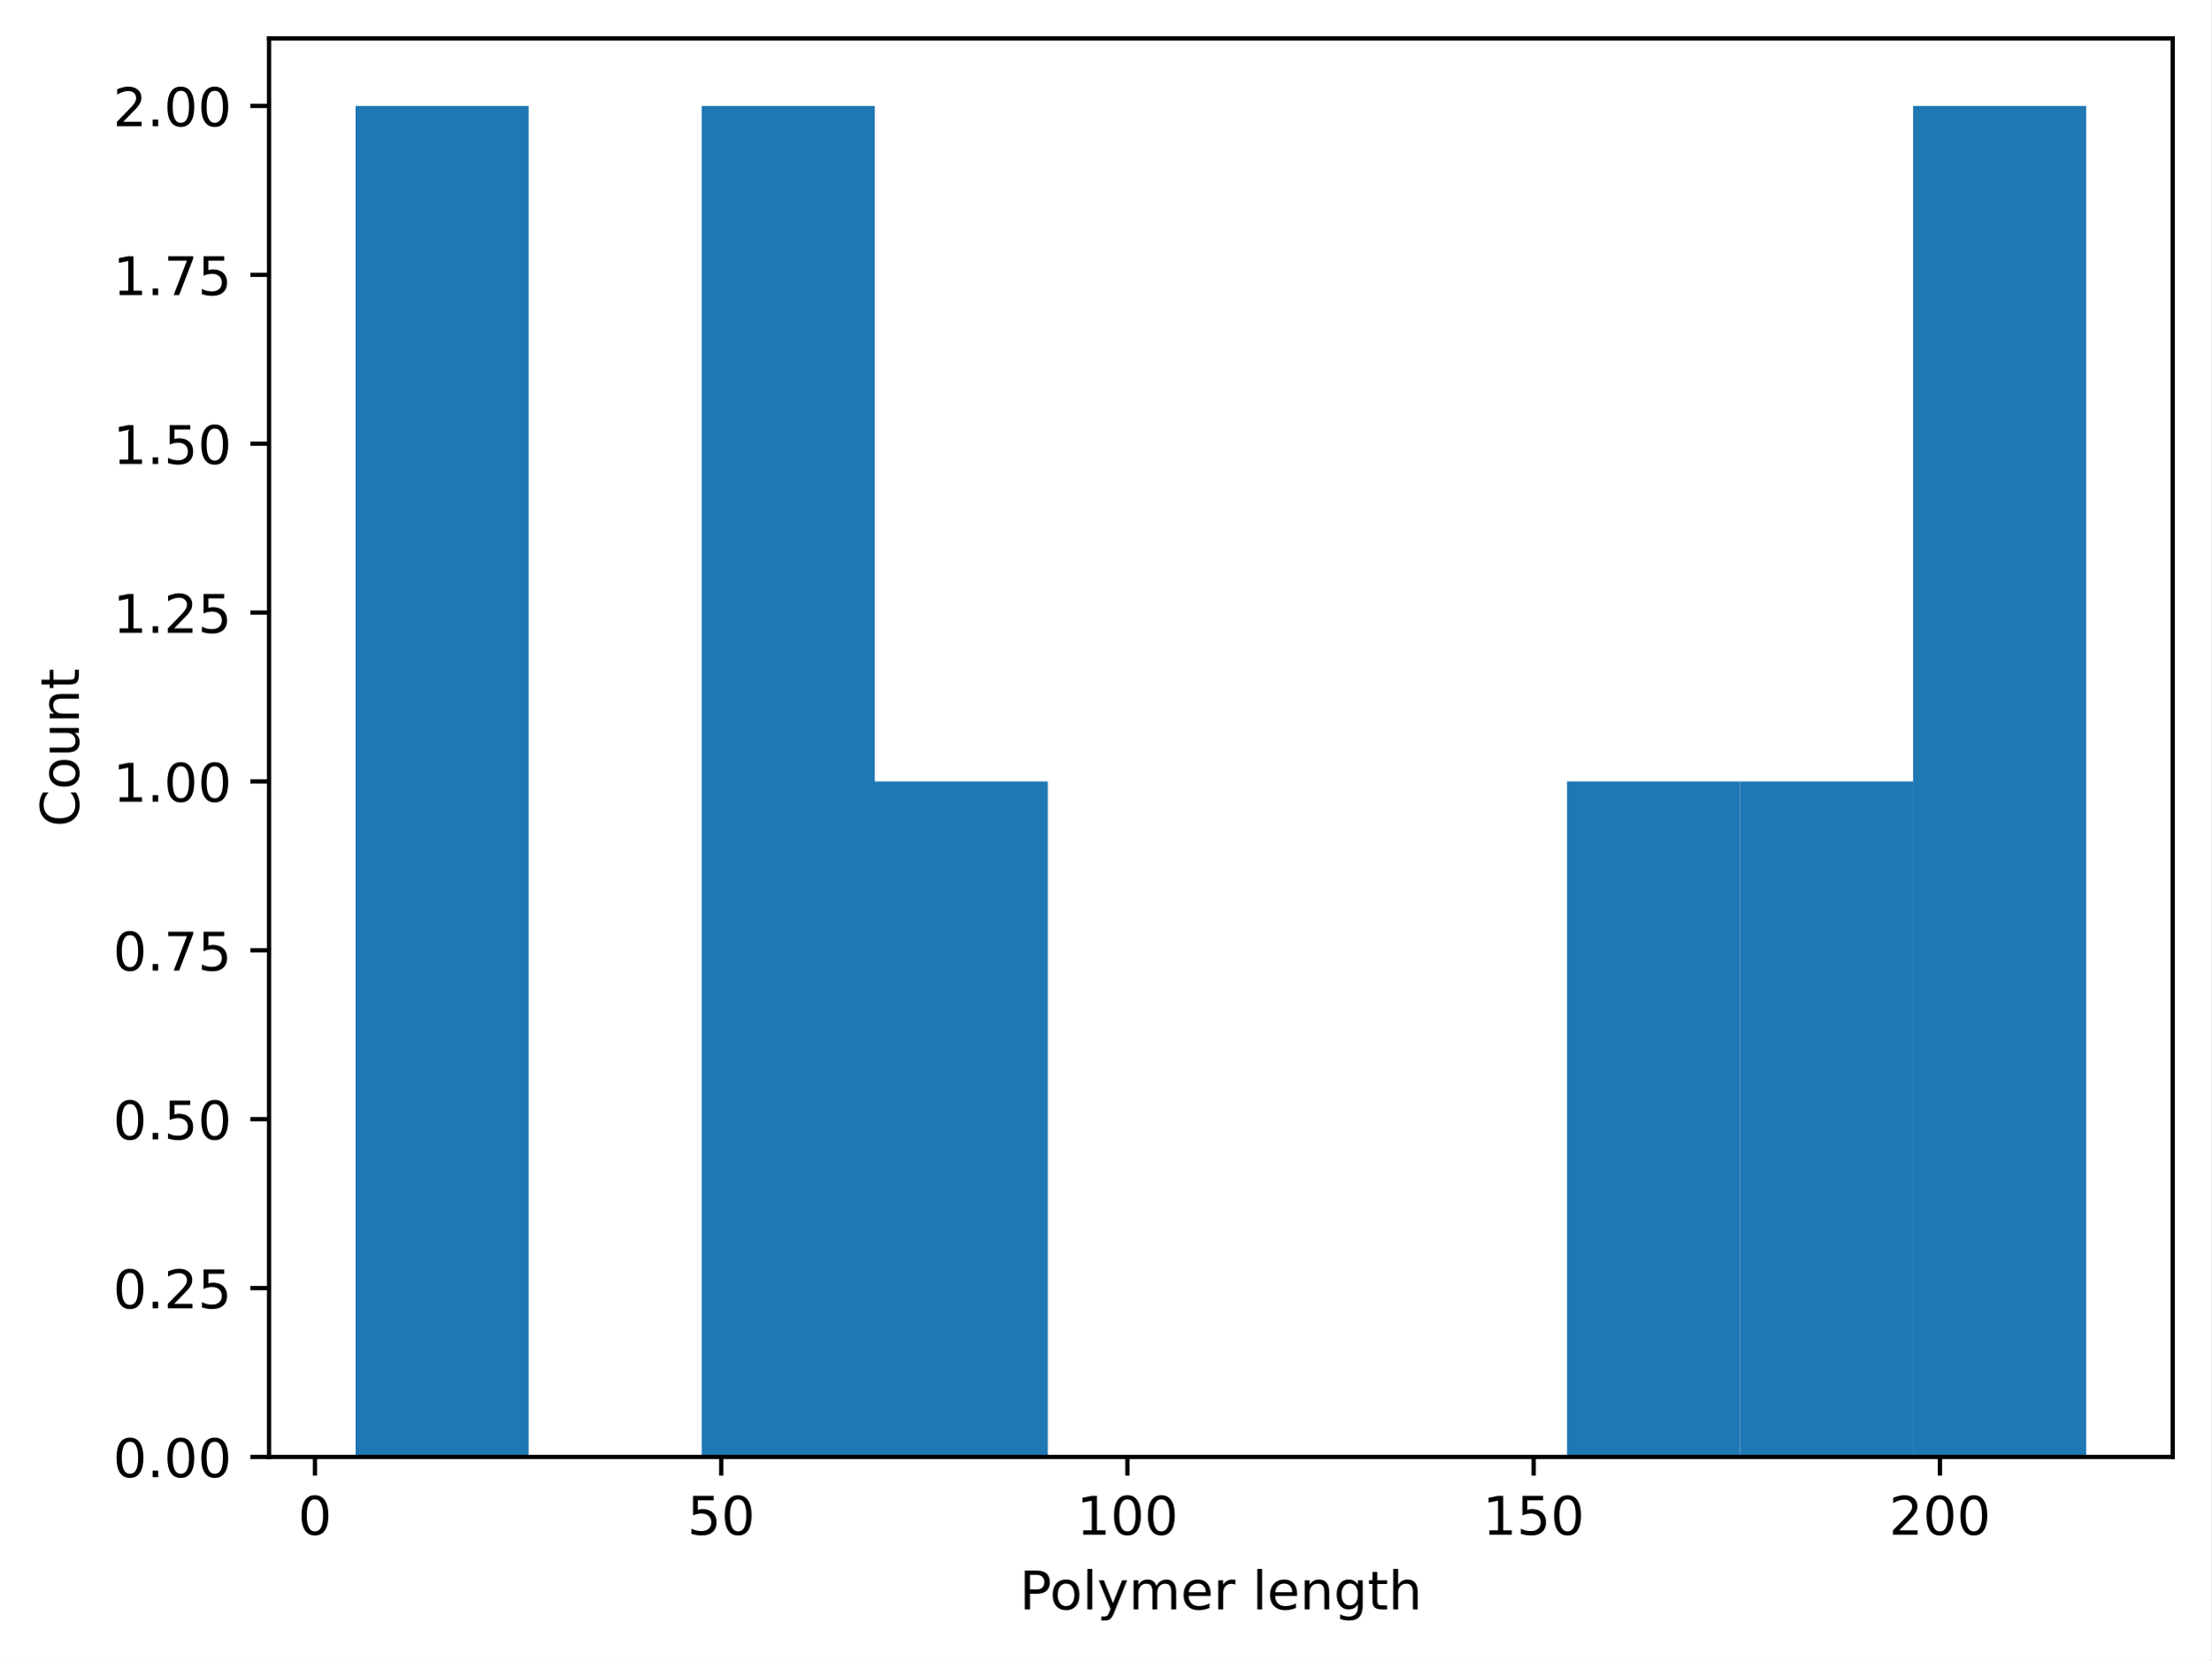
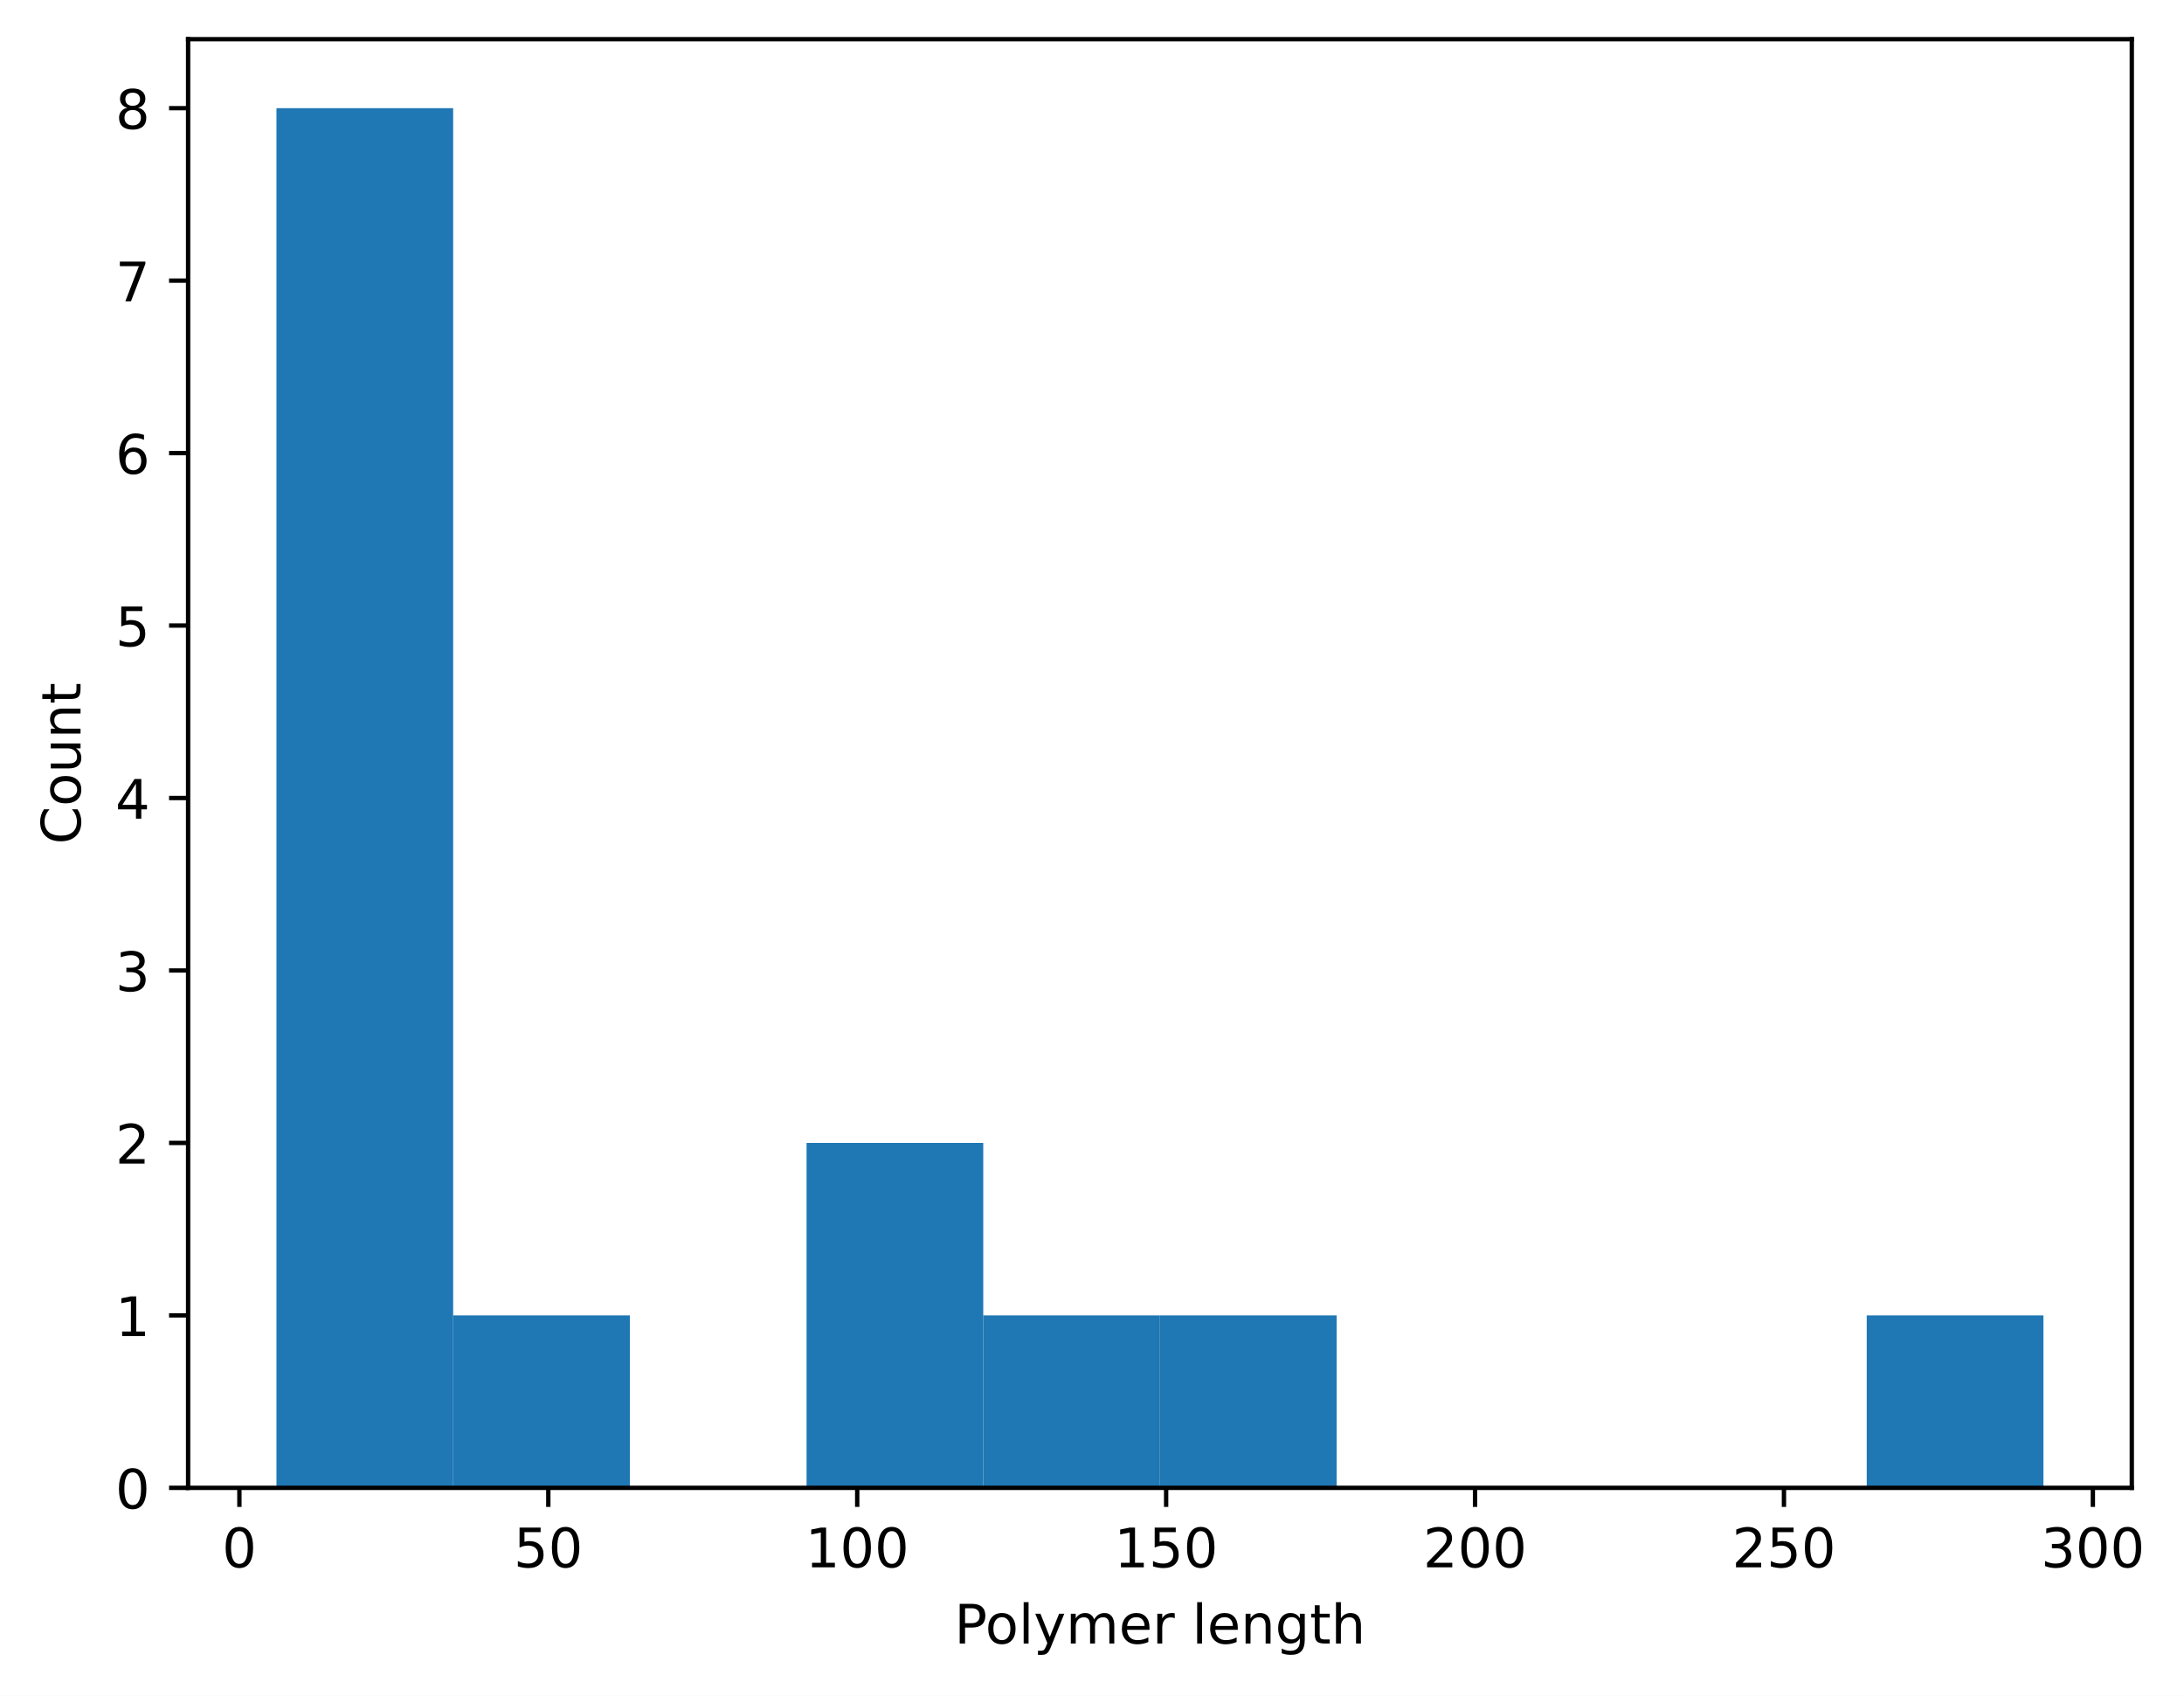
- <svg xmlns="http://www.w3.org/2000/svg" xmlns:xlink="http://www.w3.org/1999/xlink" width="414.786pt" height="311.513pt" viewBox="0 0 414.786 311.513" version="1.1">
+ <svg xmlns="http://www.w3.org/2000/svg" xmlns:xlink="http://www.w3.org/1999/xlink" width="401.275pt" height="311.513pt" viewBox="0 0 401.275 311.513" version="1.1">
  <defs>
    <style type="text/css">*{stroke-linejoin: round; stroke-linecap: butt}</style>
  </defs>
  <g id="figure_1">
    <g id="patch_1">
-       <path d="M 0 311.513  L 414.786 311.513  L 414.786 0  L 0 0  z " style="fill: #ffffff" />
+       <path d="M 0 311.513  L 401.275 311.513  L 401.275 0  L 0 0  z " style="fill: #ffffff" />
    </g>
    <g id="axes_1">
      <g id="patch_2">
-         <path d="M 50.466 273.312  L 407.586 273.312  L 407.586 7.2  L 50.466 7.2  z " style="fill: #ffffff" />
+         <path d="M 34.562 273.312  L 391.683 273.312  L 391.683 7.2  L 34.562 7.2  z " style="fill: #ffffff" />
      </g>
      <g id="patch_3">
-         <path d="M 66.698 273.312  L 99.164 273.312  L 99.164 19.872  L 66.698 19.872  z " clip-path="url(#p0e922fc57f)" style="fill: #1f77b4" />
+         <path d="M 50.795 273.312  L 83.261 273.312  L 83.261 19.872  L 50.795 19.872  z " clip-path="url(#p23513fb944)" style="fill: #1f77b4" />
      </g>
      <g id="patch_4">
-         <path d="M 99.164 273.312  L 131.629 273.312  L 131.629 273.312  L 99.164 273.312  z " clip-path="url(#p0e922fc57f)" style="fill: #1f77b4" />
+         <path d="M 83.261 273.312  L 115.726 273.312  L 115.726 241.632  L 83.261 241.632  z " clip-path="url(#p23513fb944)" style="fill: #1f77b4" />
      </g>
      <g id="patch_5">
-         <path d="M 131.629 273.312  L 164.095 273.312  L 164.095 19.872  L 131.629 19.872  z " clip-path="url(#p0e922fc57f)" style="fill: #1f77b4" />
+         <path d="M 115.726 273.312  L 148.192 273.312  L 148.192 273.312  L 115.726 273.312  z " clip-path="url(#p23513fb944)" style="fill: #1f77b4" />
      </g>
      <g id="patch_6">
-         <path d="M 164.095 273.312  L 196.56 273.312  L 196.56 146.592  L 164.095 146.592  z " clip-path="url(#p0e922fc57f)" style="fill: #1f77b4" />
+         <path d="M 148.192 273.312  L 180.657 273.312  L 180.657 209.952  L 148.192 209.952  z " clip-path="url(#p23513fb944)" style="fill: #1f77b4" />
      </g>
      <g id="patch_7">
-         <path d="M 196.56 273.312  L 229.026 273.312  L 229.026 273.312  L 196.56 273.312  z " clip-path="url(#p0e922fc57f)" style="fill: #1f77b4" />
+         <path d="M 180.657 273.312  L 213.123 273.312  L 213.123 241.632  L 180.657 241.632  z " clip-path="url(#p23513fb944)" style="fill: #1f77b4" />
      </g>
      <g id="patch_8">
-         <path d="M 229.026 273.312  L 261.491 273.312  L 261.491 273.312  L 229.026 273.312  z " clip-path="url(#p0e922fc57f)" style="fill: #1f77b4" />
+         <path d="M 213.123 273.312  L 245.588 273.312  L 245.588 241.632  L 213.123 241.632  z " clip-path="url(#p23513fb944)" style="fill: #1f77b4" />
      </g>
      <g id="patch_9">
-         <path d="M 261.491 273.312  L 293.957 273.312  L 293.957 273.312  L 261.491 273.312  z " clip-path="url(#p0e922fc57f)" style="fill: #1f77b4" />
+         <path d="M 245.588 273.312  L 278.053 273.312  L 278.053 273.312  L 245.588 273.312  z " clip-path="url(#p23513fb944)" style="fill: #1f77b4" />
      </g>
      <g id="patch_10">
-         <path d="M 293.957 273.312  L 326.422 273.312  L 326.422 146.592  L 293.957 146.592  z " clip-path="url(#p0e922fc57f)" style="fill: #1f77b4" />
+         <path d="M 278.053 273.312  L 310.519 273.312  L 310.519 273.312  L 278.053 273.312  z " clip-path="url(#p23513fb944)" style="fill: #1f77b4" />
      </g>
      <g id="patch_11">
-         <path d="M 326.422 273.312  L 358.887 273.312  L 358.887 146.592  L 326.422 146.592  z " clip-path="url(#p0e922fc57f)" style="fill: #1f77b4" />
+         <path d="M 310.519 273.312  L 342.984 273.312  L 342.984 273.312  L 310.519 273.312  z " clip-path="url(#p23513fb944)" style="fill: #1f77b4" />
      </g>
      <g id="patch_12">
-         <path d="M 358.887 273.312  L 391.353 273.312  L 391.353 19.872  L 358.887 19.872  z " clip-path="url(#p0e922fc57f)" style="fill: #1f77b4" />
+         <path d="M 342.984 273.312  L 375.45 273.312  L 375.45 241.632  L 342.984 241.632  z " clip-path="url(#p23513fb944)" style="fill: #1f77b4" />
      </g>
      <g id="matplotlib.axis_1">
        <g id="xtick_1">
          <g id="line2d_1">
            <defs>
-               <path id="m746f581708" d="M 0 0  L 0 3.5  " style="stroke: #000000; stroke-width: 0.8" />
+               <path id="m362ffd41a9" d="M 0 0  L 0 3.5  " style="stroke: #000000; stroke-width: 0.8" />
            </defs>
            <g>
-               <use xlink:href="#m746f581708" x="59.077" y="273.312" style="stroke: #000000; stroke-width: 0.8" />
+               <use xlink:href="#m362ffd41a9" x="43.984" y="273.312" style="stroke: #000000; stroke-width: 0.8" />
            </g>
          </g>
          <g id="text_1">
-             <g transform="translate(55.8961 287.9097) scale(0.1 -0.1)">
+             <g transform="translate(40.80304 287.9097) scale(0.1 -0.1)">
              <defs>
                <path id="DejaVuSans-13" d="M 2034 4250  Q 1547 4250 1301 3770  Q 1056 3291 1056 2328  Q 1056 1369 1301 889  Q 1547 409 2034 409  Q 2525 409 2770 889  Q 3016 1369 3016 2328  Q 3016 3291 2770 3770  Q 2525 4250 2034 4250  z M 2034 4750  Q 2819 4750 3233 4129  Q 3647 3509 3647 2328  Q 3647 1150 3233 529  Q 2819 -91 2034 -91  Q 1250 -91 836 529  Q 422 1150 422 2328  Q 422 3509 836 4129  Q 1250 4750 2034 4750  z " transform="scale(0.015625)" />
              </defs>
              <use xlink:href="#DejaVuSans-13" />
            </g>
          </g>
        </g>
        <g id="xtick_2">
          <g id="line2d_2">
            <g>
-               <use xlink:href="#m746f581708" x="135.287" y="273.312" style="stroke: #000000; stroke-width: 0.8" />
+               <use xlink:href="#m362ffd41a9" x="100.742" y="273.312" style="stroke: #000000; stroke-width: 0.8" />
            </g>
          </g>
          <g id="text_2">
-             <g transform="translate(128.9248 287.9097) scale(0.1 -0.1)">
+             <g transform="translate(94.37958 287.9097) scale(0.1 -0.1)">
              <defs>
                <path id="DejaVuSans-18" d="M 691 4666  L 3169 4666  L 3169 4134  L 1269 4134  L 1269 2991  Q 1406 3038 1543 3061  Q 1681 3084 1819 3084  Q 2600 3084 3056 2656  Q 3513 2228 3513 1497  Q 3513 744 3044 326  Q 2575 -91 1722 -91  Q 1428 -91 1123 -41  Q 819 9 494 109  L 494 744  Q 775 591 1075 516  Q 1375 441 1709 441  Q 2250 441 2565 725  Q 2881 1009 2881 1497  Q 2881 1984 2565 2268  Q 2250 2553 1709 2553  Q 1456 2553 1204 2497  Q 953 2441 691 2322  L 691 4666  z " transform="scale(0.015625)" />
              </defs>
              <use xlink:href="#DejaVuSans-18" />
              <use xlink:href="#DejaVuSans-13" transform="translate(63.625 0)" />
            </g>
          </g>
        </g>
        <g id="xtick_3">
          <g id="line2d_3">
            <g>
-               <use xlink:href="#m746f581708" x="211.497" y="273.312" style="stroke: #000000; stroke-width: 0.8" />
+               <use xlink:href="#m362ffd41a9" x="157.5" y="273.312" style="stroke: #000000; stroke-width: 0.8" />
            </g>
          </g>
          <g id="text_3">
-             <g transform="translate(201.9536 287.9097) scale(0.1 -0.1)">
+             <g transform="translate(147.9561 287.9097) scale(0.1 -0.1)">
              <defs>
                <path id="DejaVuSans-14" d="M 794 531  L 1825 531  L 1825 4091  L 703 3866  L 703 4441  L 1819 4666  L 2450 4666  L 2450 531  L 3481 531  L 3481 0  L 794 0  L 794 531  z " transform="scale(0.015625)" />
              </defs>
              <use xlink:href="#DejaVuSans-14" />
              <use xlink:href="#DejaVuSans-13" transform="translate(63.625 0)" />
              <use xlink:href="#DejaVuSans-13" transform="translate(127.25 0)" />
            </g>
          </g>
        </g>
        <g id="xtick_4">
          <g id="line2d_4">
            <g>
-               <use xlink:href="#m746f581708" x="287.707" y="273.312" style="stroke: #000000; stroke-width: 0.8" />
+               <use xlink:href="#m362ffd41a9" x="214.258" y="273.312" style="stroke: #000000; stroke-width: 0.8" />
            </g>
          </g>
          <g id="text_4">
-             <g transform="translate(278.1636 287.9097) scale(0.1 -0.1)">
+             <g transform="translate(204.7139 287.9097) scale(0.1 -0.1)">
              <use xlink:href="#DejaVuSans-14" />
              <use xlink:href="#DejaVuSans-18" transform="translate(63.625 0)" />
              <use xlink:href="#DejaVuSans-13" transform="translate(127.25 0)" />
            </g>
          </g>
        </g>
        <g id="xtick_5">
          <g id="line2d_5">
            <g>
-               <use xlink:href="#m746f581708" x="363.917" y="273.312" style="stroke: #000000; stroke-width: 0.8" />
+               <use xlink:href="#m362ffd41a9" x="271.015" y="273.312" style="stroke: #000000; stroke-width: 0.8" />
            </g>
          </g>
          <g id="text_5">
-             <g transform="translate(354.3736 287.9097) scale(0.1 -0.1)">
+             <g transform="translate(261.4717 287.9097) scale(0.1 -0.1)">
              <defs>
                <path id="DejaVuSans-15" d="M 1228 531  L 3431 531  L 3431 0  L 469 0  L 469 531  Q 828 903 1448 1529  Q 2069 2156 2228 2338  Q 2531 2678 2651 2914  Q 2772 3150 2772 3378  Q 2772 3750 2511 3984  Q 2250 4219 1831 4219  Q 1534 4219 1204 4116  Q 875 4013 500 3803  L 500 4441  Q 881 4594 1212 4672  Q 1544 4750 1819 4750  Q 2544 4750 2975 4387  Q 3406 4025 3406 3419  Q 3406 3131 3298 2873  Q 3191 2616 2906 2266  Q 2828 2175 2409 1742  Q 1991 1309 1228 531  z " transform="scale(0.015625)" />
              </defs>
              <use xlink:href="#DejaVuSans-15" />
              <use xlink:href="#DejaVuSans-13" transform="translate(63.625 0)" />
              <use xlink:href="#DejaVuSans-13" transform="translate(127.25 0)" />
            </g>
          </g>
        </g>
-         <g id="text_6">
-           <g transform="translate(191.2522 301.9104) scale(0.1 -0.1)">
+         <g id="xtick_6">
+           <g id="line2d_6">
+             <g>
+               <use xlink:href="#m362ffd41a9" x="327.773" y="273.312" style="stroke: #000000; stroke-width: 0.8" />
+             </g>
+           </g>
+           <g id="text_6">
+             <g transform="translate(318.2295 287.9097) scale(0.1 -0.1)">
+               <use xlink:href="#DejaVuSans-15" />
+               <use xlink:href="#DejaVuSans-18" transform="translate(63.625 0)" />
+               <use xlink:href="#DejaVuSans-13" transform="translate(127.25 0)" />
+             </g>
+           </g>
+         </g>
+         <g id="xtick_7">
+           <g id="line2d_7">
+             <g>
+               <use xlink:href="#m362ffd41a9" x="384.531" y="273.312" style="stroke: #000000; stroke-width: 0.8" />
+             </g>
+           </g>
+           <g id="text_7">
+             <g transform="translate(374.9873 287.9097) scale(0.1 -0.1)">
+               <defs>
+                 <path id="DejaVuSans-16" d="M 2597 2516  Q 3050 2419 3304 2112  Q 3559 1806 3559 1356  Q 3559 666 3084 287  Q 2609 -91 1734 -91  Q 1441 -91 1130 -33  Q 819 25 488 141  L 488 750  Q 750 597 1062 519  Q 1375 441 1716 441  Q 2309 441 2620 675  Q 2931 909 2931 1356  Q 2931 1769 2642 2001  Q 2353 2234 1838 2234  L 1294 2234  L 1294 2753  L 1863 2753  Q 2328 2753 2575 2939  Q 2822 3125 2822 3475  Q 2822 3834 2567 4026  Q 2313 4219 1838 4219  Q 1578 4219 1281 4162  Q 984 4106 628 3988  L 628 4550  Q 988 4650 1302 4700  Q 1616 4750 1894 4750  Q 2613 4750 3031 4423  Q 3450 4097 3450 3541  Q 3450 3153 3228 2886  Q 3006 2619 2597 2516  z " transform="scale(0.015625)" />
+               </defs>
+               <use xlink:href="#DejaVuSans-16" />
+               <use xlink:href="#DejaVuSans-13" transform="translate(63.625 0)" />
+               <use xlink:href="#DejaVuSans-13" transform="translate(127.25 0)" />
+             </g>
+           </g>
+         </g>
+         <g id="text_8">
+           <g transform="translate(175.3491 301.9104) scale(0.1 -0.1)">
            <defs>
              <path id="DejaVuSans-33" d="M 1259 4147  L 1259 2394  L 2053 2394  Q 2494 2394 2734 2622  Q 2975 2850 2975 3272  Q 2975 3691 2734 3919  Q 2494 4147 2053 4147  L 1259 4147  z M 628 4666  L 2053 4666  Q 2838 4666 3239 4311  Q 3641 3956 3641 3272  Q 3641 2581 3239 2228  Q 2838 1875 2053 1875  L 1259 1875  L 1259 0  L 628 0  L 628 4666  z " transform="scale(0.015625)" />
              <path id="DejaVuSans-52" d="M 1959 3097  Q 1497 3097 1228 2736  Q 959 2375 959 1747  Q 959 1119 1226 758  Q 1494 397 1959 397  Q 2419 397 2687 759  Q 2956 1122 2956 1747  Q 2956 2369 2687 2733  Q 2419 3097 1959 3097  z M 1959 3584  Q 2709 3584 3137 3096  Q 3566 2609 3566 1747  Q 3566 888 3137 398  Q 2709 -91 1959 -91  Q 1206 -91 779 398  Q 353 888 353 1747  Q 353 2609 779 3096  Q 1206 3584 1959 3584  z " transform="scale(0.015625)" />
              <path id="DejaVuSans-4f" d="M 603 4863  L 1178 4863  L 1178 0  L 603 0  L 603 4863  z " transform="scale(0.015625)" />
              <path id="DejaVuSans-5c" d="M 2059 -325  Q 1816 -950 1584 -1140  Q 1353 -1331 966 -1331  L 506 -1331  L 506 -850  L 844 -850  Q 1081 -850 1212 -737  Q 1344 -625 1503 -206  L 1606 56  L 191 3500  L 800 3500  L 1894 763  L 2988 3500  L 3597 3500  L 2059 -325  z " transform="scale(0.015625)" />
              <path id="DejaVuSans-50" d="M 3328 2828  Q 3544 3216 3844 3400  Q 4144 3584 4550 3584  Q 5097 3584 5394 3201  Q 5691 2819 5691 2113  L 5691 0  L 5113 0  L 5113 2094  Q 5113 2597 4934 2840  Q 4756 3084 4391 3084  Q 3944 3084 3684 2787  Q 3425 2491 3425 1978  L 3425 0  L 2847 0  L 2847 2094  Q 2847 2600 2669 2842  Q 2491 3084 2119 3084  Q 1678 3084 1418 2786  Q 1159 2488 1159 1978  L 1159 0  L 581 0  L 581 3500  L 1159 3500  L 1159 2956  Q 1356 3278 1631 3431  Q 1906 3584 2284 3584  Q 2666 3584 2933 3390  Q 3200 3197 3328 2828  z " transform="scale(0.015625)" />
              <path id="DejaVuSans-48" d="M 3597 1894  L 3597 1613  L 953 1613  Q 991 1019 1311 708  Q 1631 397 2203 397  Q 2534 397 2845 478  Q 3156 559 3463 722  L 3463 178  Q 3153 47 2828 -22  Q 2503 -91 2169 -91  Q 1331 -91 842 396  Q 353 884 353 1716  Q 353 2575 817 3079  Q 1281 3584 2069 3584  Q 2775 3584 3186 3129  Q 3597 2675 3597 1894  z M 3022 2063  Q 3016 2534 2758 2815  Q 2500 3097 2075 3097  Q 1594 3097 1305 2825  Q 1016 2553 972 2059  L 3022 2063  z " transform="scale(0.015625)" />
              <path id="DejaVuSans-55" d="M 2631 2963  Q 2534 3019 2420 3045  Q 2306 3072 2169 3072  Q 1681 3072 1420 2755  Q 1159 2438 1159 1844  L 1159 0  L 581 0  L 581 3500  L 1159 3500  L 1159 2956  Q 1341 3275 1631 3429  Q 1922 3584 2338 3584  Q 2397 3584 2469 3576  Q 2541 3569 2628 3553  L 2631 2963  z " transform="scale(0.015625)" />
              <path id="DejaVuSans-3" transform="scale(0.015625)" />
              <path id="DejaVuSans-51" d="M 3513 2113  L 3513 0  L 2938 0  L 2938 2094  Q 2938 2591 2744 2837  Q 2550 3084 2163 3084  Q 1697 3084 1428 2787  Q 1159 2491 1159 1978  L 1159 0  L 581 0  L 581 3500  L 1159 3500  L 1159 2956  Q 1366 3272 1645 3428  Q 1925 3584 2291 3584  Q 2894 3584 3203 3211  Q 3513 2838 3513 2113  z " transform="scale(0.015625)" />
              <path id="DejaVuSans-4a" d="M 2906 1791  Q 2906 2416 2648 2759  Q 2391 3103 1925 3103  Q 1463 3103 1205 2759  Q 947 2416 947 1791  Q 947 1169 1205 825  Q 1463 481 1925 481  Q 2391 481 2648 825  Q 2906 1169 2906 1791  z M 3481 434  Q 3481 -459 3084 -895  Q 2688 -1331 1869 -1331  Q 1566 -1331 1297 -1286  Q 1028 -1241 775 -1147  L 775 -588  Q 1028 -725 1275 -790  Q 1522 -856 1778 -856  Q 2344 -856 2625 -561  Q 2906 -266 2906 331  L 2906 616  Q 2728 306 2450 153  Q 2172 0 1784 0  Q 1141 0 747 490  Q 353 981 353 1791  Q 353 2603 747 3093  Q 1141 3584 1784 3584  Q 2172 3584 2450 3431  Q 2728 3278 2906 2969  L 2906 3500  L 3481 3500  L 3481 434  z " transform="scale(0.015625)" />
              <path id="DejaVuSans-57" d="M 1172 4494  L 1172 3500  L 2356 3500  L 2356 3053  L 1172 3053  L 1172 1153  Q 1172 725 1289 603  Q 1406 481 1766 481  L 2356 481  L 2356 0  L 1766 0  Q 1100 0 847 248  Q 594 497 594 1153  L 594 3053  L 172 3053  L 172 3500  L 594 3500  L 594 4494  L 1172 4494  z " transform="scale(0.015625)" />
              <path id="DejaVuSans-4b" d="M 3513 2113  L 3513 0  L 2938 0  L 2938 2094  Q 2938 2591 2744 2837  Q 2550 3084 2163 3084  Q 1697 3084 1428 2787  Q 1159 2491 1159 1978  L 1159 0  L 581 0  L 581 4863  L 1159 4863  L 1159 2956  Q 1366 3272 1645 3428  Q 1925 3584 2291 3584  Q 2894 3584 3203 3211  Q 3513 2838 3513 2113  z " transform="scale(0.015625)" />
            </defs>
            <use xlink:href="#DejaVuSans-33" />
            <use xlink:href="#DejaVuSans-52" transform="translate(56.73438 0)" />
            <use xlink:href="#DejaVuSans-4f" transform="translate(117.9219 0)" />
            <use xlink:href="#DejaVuSans-5c" transform="translate(145.7031 0)" />
            <use xlink:href="#DejaVuSans-50" transform="translate(204.8906 0)" />
            <use xlink:href="#DejaVuSans-48" transform="translate(302.2969 0)" />
            <use xlink:href="#DejaVuSans-55" transform="translate(363.8281 0)" />
            <use xlink:href="#DejaVuSans-3" transform="translate(404.9375 0)" />
            <use xlink:href="#DejaVuSans-4f" transform="translate(436.7188 0)" />
            <use xlink:href="#DejaVuSans-48" transform="translate(464.5 0)" />
            <use xlink:href="#DejaVuSans-51" transform="translate(526.0312 0)" />
            <use xlink:href="#DejaVuSans-4a" transform="translate(589.4062 0)" />
            <use xlink:href="#DejaVuSans-57" transform="translate(652.8906 0)" />
            <use xlink:href="#DejaVuSans-4b" transform="translate(692.0938 0)" />
          </g>
        </g>
      </g>
      <g id="matplotlib.axis_2">
        <g id="ytick_1">
-           <g id="line2d_6">
+           <g id="line2d_8">
            <defs>
-               <path id="me9b65ca0e0" d="M 0 0  L -3.5 0  " style="stroke: #000000; stroke-width: 0.8" />
+               <path id="m915b6fb411" d="M 0 0  L -3.5 0  " style="stroke: #000000; stroke-width: 0.8" />
            </defs>
            <g>
-               <use xlink:href="#me9b65ca0e0" x="50.466" y="273.312" style="stroke: #000000; stroke-width: 0.8" />
-             </g>
-           </g>
-           <g id="text_7">
+               <use xlink:href="#m915b6fb411" x="34.562" y="273.312" style="stroke: #000000; stroke-width: 0.8" />
+             </g>
+           </g>
+           <g id="text_9">
            <g transform="translate(21.2 277.1108) scale(0.1 -0.1)">
-               <defs>
-                 <path id="DejaVuSans-11" d="M 684 794  L 1344 794  L 1344 0  L 684 0  L 684 794  z " transform="scale(0.015625)" />
-               </defs>
              <use xlink:href="#DejaVuSans-13" />
-               <use xlink:href="#DejaVuSans-11" transform="translate(63.625 0)" />
-               <use xlink:href="#DejaVuSans-13" transform="translate(95.40625 0)" />
-               <use xlink:href="#DejaVuSans-13" transform="translate(159.0312 0)" />
            </g>
          </g>
        </g>
        <g id="ytick_2">
-           <g id="line2d_7">
-             <g>
-               <use xlink:href="#me9b65ca0e0" x="50.466" y="241.632" style="stroke: #000000; stroke-width: 0.8" />
-             </g>
-           </g>
-           <g id="text_8">
+           <g id="line2d_9">
+             <g>
+               <use xlink:href="#m915b6fb411" x="34.562" y="241.632" style="stroke: #000000; stroke-width: 0.8" />
+             </g>
+           </g>
+           <g id="text_10">
            <g transform="translate(21.2 245.4308) scale(0.1 -0.1)">
-               <use xlink:href="#DejaVuSans-13" />
-               <use xlink:href="#DejaVuSans-11" transform="translate(63.625 0)" />
-               <use xlink:href="#DejaVuSans-15" transform="translate(95.40625 0)" />
-               <use xlink:href="#DejaVuSans-18" transform="translate(159.0312 0)" />
+               <use xlink:href="#DejaVuSans-14" />
            </g>
          </g>
        </g>
        <g id="ytick_3">
-           <g id="line2d_8">
-             <g>
-               <use xlink:href="#me9b65ca0e0" x="50.466" y="209.952" style="stroke: #000000; stroke-width: 0.8" />
-             </g>
-           </g>
-           <g id="text_9">
+           <g id="line2d_10">
+             <g>
+               <use xlink:href="#m915b6fb411" x="34.562" y="209.952" style="stroke: #000000; stroke-width: 0.8" />
+             </g>
+           </g>
+           <g id="text_11">
            <g transform="translate(21.2 213.7508) scale(0.1 -0.1)">
-               <use xlink:href="#DejaVuSans-13" />
-               <use xlink:href="#DejaVuSans-11" transform="translate(63.625 0)" />
-               <use xlink:href="#DejaVuSans-18" transform="translate(95.40625 0)" />
-               <use xlink:href="#DejaVuSans-13" transform="translate(159.0312 0)" />
+               <use xlink:href="#DejaVuSans-15" />
            </g>
          </g>
        </g>
        <g id="ytick_4">
-           <g id="line2d_9">
-             <g>
-               <use xlink:href="#me9b65ca0e0" x="50.466" y="178.272" style="stroke: #000000; stroke-width: 0.8" />
-             </g>
-           </g>
-           <g id="text_10">
+           <g id="line2d_11">
+             <g>
+               <use xlink:href="#m915b6fb411" x="34.562" y="178.272" style="stroke: #000000; stroke-width: 0.8" />
+             </g>
+           </g>
+           <g id="text_12">
            <g transform="translate(21.2 182.0708) scale(0.1 -0.1)">
+               <use xlink:href="#DejaVuSans-16" />
+             </g>
+           </g>
+         </g>
+         <g id="ytick_5">
+           <g id="line2d_12">
+             <g>
+               <use xlink:href="#m915b6fb411" x="34.562" y="146.592" style="stroke: #000000; stroke-width: 0.8" />
+             </g>
+           </g>
+           <g id="text_13">
+             <g transform="translate(21.2 150.3908) scale(0.1 -0.1)">
+               <defs>
+                 <path id="DejaVuSans-17" d="M 2419 4116  L 825 1625  L 2419 1625  L 2419 4116  z M 2253 4666  L 3047 4666  L 3047 1625  L 3713 1625  L 3713 1100  L 3047 1100  L 3047 0  L 2419 0  L 2419 1100  L 313 1100  L 313 1709  L 2253 4666  z " transform="scale(0.015625)" />
+               </defs>
+               <use xlink:href="#DejaVuSans-17" />
+             </g>
+           </g>
+         </g>
+         <g id="ytick_6">
+           <g id="line2d_13">
+             <g>
+               <use xlink:href="#m915b6fb411" x="34.562" y="114.912" style="stroke: #000000; stroke-width: 0.8" />
+             </g>
+           </g>
+           <g id="text_14">
+             <g transform="translate(21.2 118.7108) scale(0.1 -0.1)">
+               <use xlink:href="#DejaVuSans-18" />
+             </g>
+           </g>
+         </g>
+         <g id="ytick_7">
+           <g id="line2d_14">
+             <g>
+               <use xlink:href="#m915b6fb411" x="34.562" y="83.232" style="stroke: #000000; stroke-width: 0.8" />
+             </g>
+           </g>
+           <g id="text_15">
+             <g transform="translate(21.2 87.03083) scale(0.1 -0.1)">
+               <defs>
+                 <path id="DejaVuSans-19" d="M 2113 2584  Q 1688 2584 1439 2293  Q 1191 2003 1191 1497  Q 1191 994 1439 701  Q 1688 409 2113 409  Q 2538 409 2786 701  Q 3034 994 3034 1497  Q 3034 2003 2786 2293  Q 2538 2584 2113 2584  z M 3366 4563  L 3366 3988  Q 3128 4100 2886 4159  Q 2644 4219 2406 4219  Q 1781 4219 1451 3797  Q 1122 3375 1075 2522  Q 1259 2794 1537 2939  Q 1816 3084 2150 3084  Q 2853 3084 3261 2657  Q 3669 2231 3669 1497  Q 3669 778 3244 343  Q 2819 -91 2113 -91  Q 1303 -91 875 529  Q 447 1150 447 2328  Q 447 3434 972 4092  Q 1497 4750 2381 4750  Q 2619 4750 2861 4703  Q 3103 4656 3366 4563  z " transform="scale(0.015625)" />
+               </defs>
+               <use xlink:href="#DejaVuSans-19" />
+             </g>
+           </g>
+         </g>
+         <g id="ytick_8">
+           <g id="line2d_15">
+             <g>
+               <use xlink:href="#m915b6fb411" x="34.562" y="51.552" style="stroke: #000000; stroke-width: 0.8" />
+             </g>
+           </g>
+           <g id="text_16">
+             <g transform="translate(21.2 55.35083) scale(0.1 -0.1)">
              <defs>
                <path id="DejaVuSans-1a" d="M 525 4666  L 3525 4666  L 3525 4397  L 1831 0  L 1172 0  L 2766 4134  L 525 4134  L 525 4666  z " transform="scale(0.015625)" />
              </defs>
-               <use xlink:href="#DejaVuSans-13" />
-               <use xlink:href="#DejaVuSans-11" transform="translate(63.625 0)" />
-               <use xlink:href="#DejaVuSans-1a" transform="translate(95.40625 0)" />
-               <use xlink:href="#DejaVuSans-18" transform="translate(159.0312 0)" />
-             </g>
-           </g>
-         </g>
-         <g id="ytick_5">
-           <g id="line2d_10">
-             <g>
-               <use xlink:href="#me9b65ca0e0" x="50.466" y="146.592" style="stroke: #000000; stroke-width: 0.8" />
-             </g>
-           </g>
-           <g id="text_11">
-             <g transform="translate(21.2 150.3908) scale(0.1 -0.1)">
-               <use xlink:href="#DejaVuSans-14" />
-               <use xlink:href="#DejaVuSans-11" transform="translate(63.625 0)" />
-               <use xlink:href="#DejaVuSans-13" transform="translate(95.40625 0)" />
-               <use xlink:href="#DejaVuSans-13" transform="translate(159.0312 0)" />
-             </g>
-           </g>
-         </g>
-         <g id="ytick_6">
-           <g id="line2d_11">
-             <g>
-               <use xlink:href="#me9b65ca0e0" x="50.466" y="114.912" style="stroke: #000000; stroke-width: 0.8" />
-             </g>
-           </g>
-           <g id="text_12">
-             <g transform="translate(21.2 118.7108) scale(0.1 -0.1)">
-               <use xlink:href="#DejaVuSans-14" />
-               <use xlink:href="#DejaVuSans-11" transform="translate(63.625 0)" />
-               <use xlink:href="#DejaVuSans-15" transform="translate(95.40625 0)" />
-               <use xlink:href="#DejaVuSans-18" transform="translate(159.0312 0)" />
-             </g>
-           </g>
-         </g>
-         <g id="ytick_7">
-           <g id="line2d_12">
-             <g>
-               <use xlink:href="#me9b65ca0e0" x="50.466" y="83.232" style="stroke: #000000; stroke-width: 0.8" />
-             </g>
-           </g>
-           <g id="text_13">
-             <g transform="translate(21.2 87.03083) scale(0.1 -0.1)">
-               <use xlink:href="#DejaVuSans-14" />
-               <use xlink:href="#DejaVuSans-11" transform="translate(63.625 0)" />
-               <use xlink:href="#DejaVuSans-18" transform="translate(95.40625 0)" />
-               <use xlink:href="#DejaVuSans-13" transform="translate(159.0312 0)" />
-             </g>
-           </g>
-         </g>
-         <g id="ytick_8">
-           <g id="line2d_13">
-             <g>
-               <use xlink:href="#me9b65ca0e0" x="50.466" y="51.552" style="stroke: #000000; stroke-width: 0.8" />
-             </g>
-           </g>
-           <g id="text_14">
-             <g transform="translate(21.2 55.35083) scale(0.1 -0.1)">
-               <use xlink:href="#DejaVuSans-14" />
-               <use xlink:href="#DejaVuSans-11" transform="translate(63.625 0)" />
-               <use xlink:href="#DejaVuSans-1a" transform="translate(95.40625 0)" />
-               <use xlink:href="#DejaVuSans-18" transform="translate(159.0312 0)" />
+               <use xlink:href="#DejaVuSans-1a" />
            </g>
          </g>
        </g>
        <g id="ytick_9">
-           <g id="line2d_14">
-             <g>
-               <use xlink:href="#me9b65ca0e0" x="50.466" y="19.872" style="stroke: #000000; stroke-width: 0.8" />
-             </g>
-           </g>
-           <g id="text_15">
+           <g id="line2d_16">
+             <g>
+               <use xlink:href="#m915b6fb411" x="34.562" y="19.872" style="stroke: #000000; stroke-width: 0.8" />
+             </g>
+           </g>
+           <g id="text_17">
            <g transform="translate(21.2 23.67083) scale(0.1 -0.1)">
-               <use xlink:href="#DejaVuSans-15" />
-               <use xlink:href="#DejaVuSans-11" transform="translate(63.625 0)" />
-               <use xlink:href="#DejaVuSans-13" transform="translate(95.40625 0)" />
-               <use xlink:href="#DejaVuSans-13" transform="translate(159.0312 0)" />
-             </g>
-           </g>
-         </g>
-         <g id="text_16">
+               <defs>
+                 <path id="DejaVuSans-1b" d="M 2034 2216  Q 1584 2216 1326 1975  Q 1069 1734 1069 1313  Q 1069 891 1326 650  Q 1584 409 2034 409  Q 2484 409 2743 651  Q 3003 894 3003 1313  Q 3003 1734 2745 1975  Q 2488 2216 2034 2216  z M 1403 2484  Q 997 2584 770 2862  Q 544 3141 544 3541  Q 544 4100 942 4425  Q 1341 4750 2034 4750  Q 2731 4750 3128 4425  Q 3525 4100 3525 3541  Q 3525 3141 3298 2862  Q 3072 2584 2669 2484  Q 3125 2378 3379 2068  Q 3634 1759 3634 1313  Q 3634 634 3220 271  Q 2806 -91 2034 -91  Q 1263 -91 848 271  Q 434 634 434 1313  Q 434 1759 690 2068  Q 947 2378 1403 2484  z M 1172 3481  Q 1172 3119 1398 2916  Q 1625 2713 2034 2713  Q 2441 2713 2670 2916  Q 2900 3119 2900 3481  Q 2900 3844 2670 4047  Q 2441 4250 2034 4250  Q 1625 4250 1398 4047  Q 1172 3844 1172 3481  z " transform="scale(0.015625)" />
+               </defs>
+               <use xlink:href="#DejaVuSans-1b" />
+             </g>
+           </g>
+         </g>
+         <g id="text_18">
          <g transform="translate(14.79766 155.1044) rotate(-90) scale(0.1 -0.1)">
            <defs>
              <path id="DejaVuSans-26" d="M 4122 4306  L 4122 3641  Q 3803 3938 3442 4084  Q 3081 4231 2675 4231  Q 1875 4231 1450 3742  Q 1025 3253 1025 2328  Q 1025 1406 1450 917  Q 1875 428 2675 428  Q 3081 428 3442 575  Q 3803 722 4122 1019  L 4122 359  Q 3791 134 3420 21  Q 3050 -91 2638 -91  Q 1578 -91 968 557  Q 359 1206 359 2328  Q 359 3453 968 4101  Q 1578 4750 2638 4750  Q 3056 4750 3426 4639  Q 3797 4528 4122 4306  z " transform="scale(0.015625)" />
              <path id="DejaVuSans-58" d="M 544 1381  L 544 3500  L 1119 3500  L 1119 1403  Q 1119 906 1312 657  Q 1506 409 1894 409  Q 2359 409 2629 706  Q 2900 1003 2900 1516  L 2900 3500  L 3475 3500  L 3475 0  L 2900 0  L 2900 538  Q 2691 219 2414 64  Q 2138 -91 1772 -91  Q 1169 -91 856 284  Q 544 659 544 1381  z M 1991 3584  L 1991 3584  z " transform="scale(0.015625)" />
            </defs>
            <use xlink:href="#DejaVuSans-26" />
            <use xlink:href="#DejaVuSans-52" transform="translate(69.82812 0)" />
            <use xlink:href="#DejaVuSans-58" transform="translate(131.0156 0)" />
            <use xlink:href="#DejaVuSans-51" transform="translate(194.3906 0)" />
            <use xlink:href="#DejaVuSans-57" transform="translate(257.7656 0)" />
          </g>
        </g>
      </g>
      <g id="patch_13">
-         <path d="M 50.466 273.312  L 50.466 7.2  " style="fill: none; stroke: #000000; stroke-width: 0.8; stroke-linejoin: miter; stroke-linecap: square" />
+         <path d="M 34.562 273.312  L 34.562 7.2  " style="fill: none; stroke: #000000; stroke-width: 0.8; stroke-linejoin: miter; stroke-linecap: square" />
      </g>
      <g id="patch_14">
-         <path d="M 407.586 273.312  L 407.586 7.2  " style="fill: none; stroke: #000000; stroke-width: 0.8; stroke-linejoin: miter; stroke-linecap: square" />
+         <path d="M 391.683 273.312  L 391.683 7.2  " style="fill: none; stroke: #000000; stroke-width: 0.8; stroke-linejoin: miter; stroke-linecap: square" />
      </g>
      <g id="patch_15">
-         <path d="M 50.466 273.312  L 407.586 273.312  " style="fill: none; stroke: #000000; stroke-width: 0.8; stroke-linejoin: miter; stroke-linecap: square" />
+         <path d="M 34.562 273.312  L 391.683 273.312  " style="fill: none; stroke: #000000; stroke-width: 0.8; stroke-linejoin: miter; stroke-linecap: square" />
      </g>
      <g id="patch_16">
-         <path d="M 50.466 7.2  L 407.586 7.2  " style="fill: none; stroke: #000000; stroke-width: 0.8; stroke-linejoin: miter; stroke-linecap: square" />
+         <path d="M 34.562 7.2  L 391.683 7.2  " style="fill: none; stroke: #000000; stroke-width: 0.8; stroke-linejoin: miter; stroke-linecap: square" />
      </g>
    </g>
  </g>
  <defs>
-     <clipPath id="p0e922fc57f">
-       <rect x="50.466" y="7.2" width="357.12" height="266.112" />
+     <clipPath id="p23513fb944">
+       <rect x="34.562" y="7.2" width="357.12" height="266.112" />
    </clipPath>
  </defs>
</svg>
